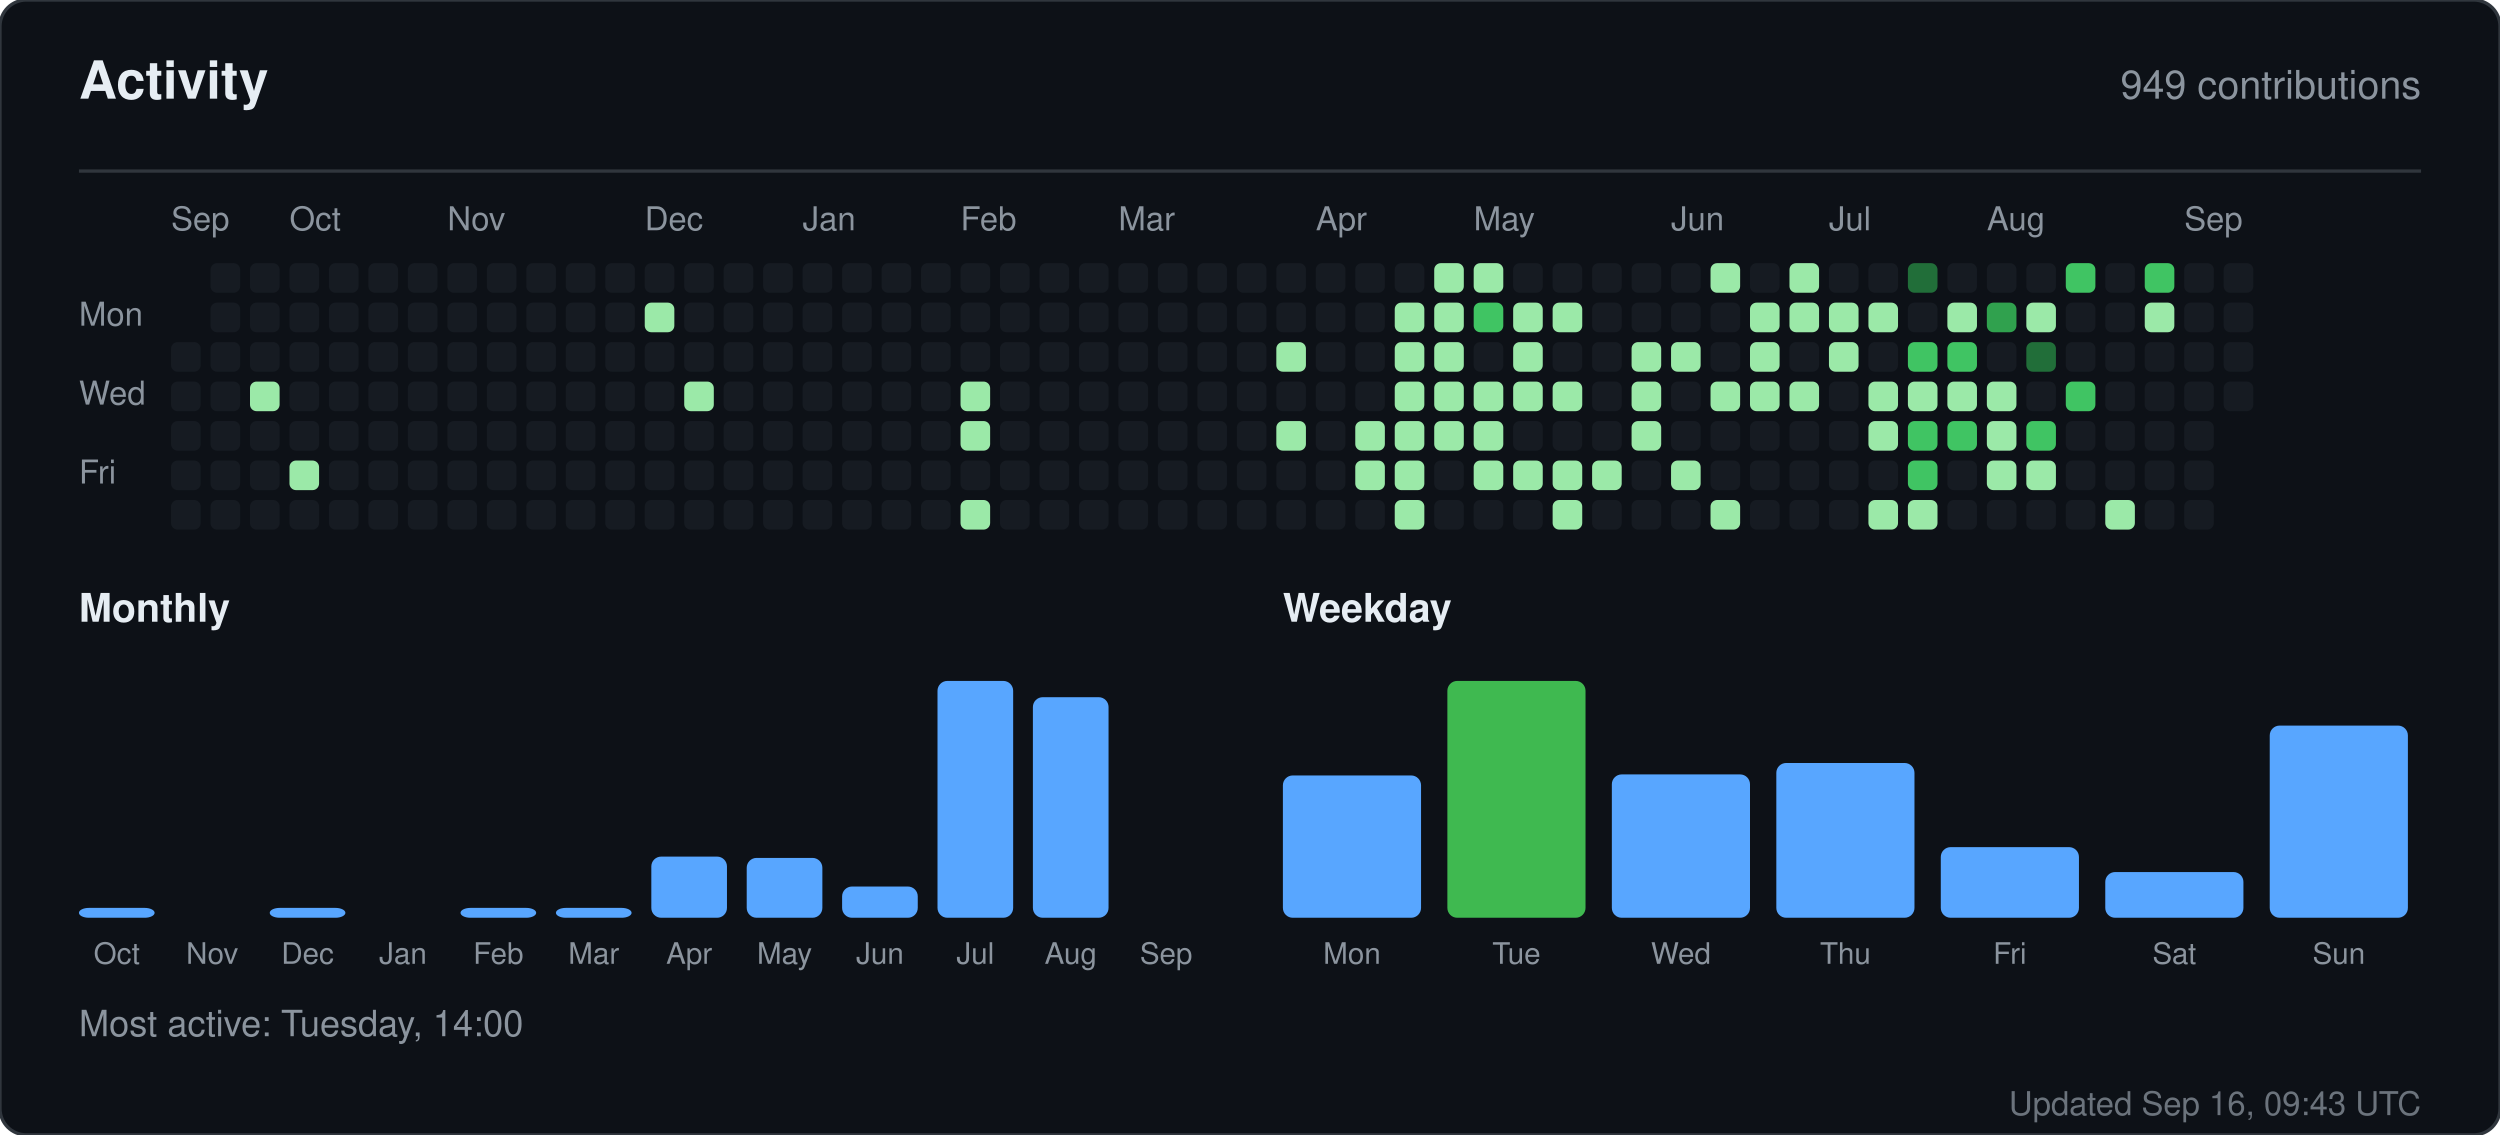
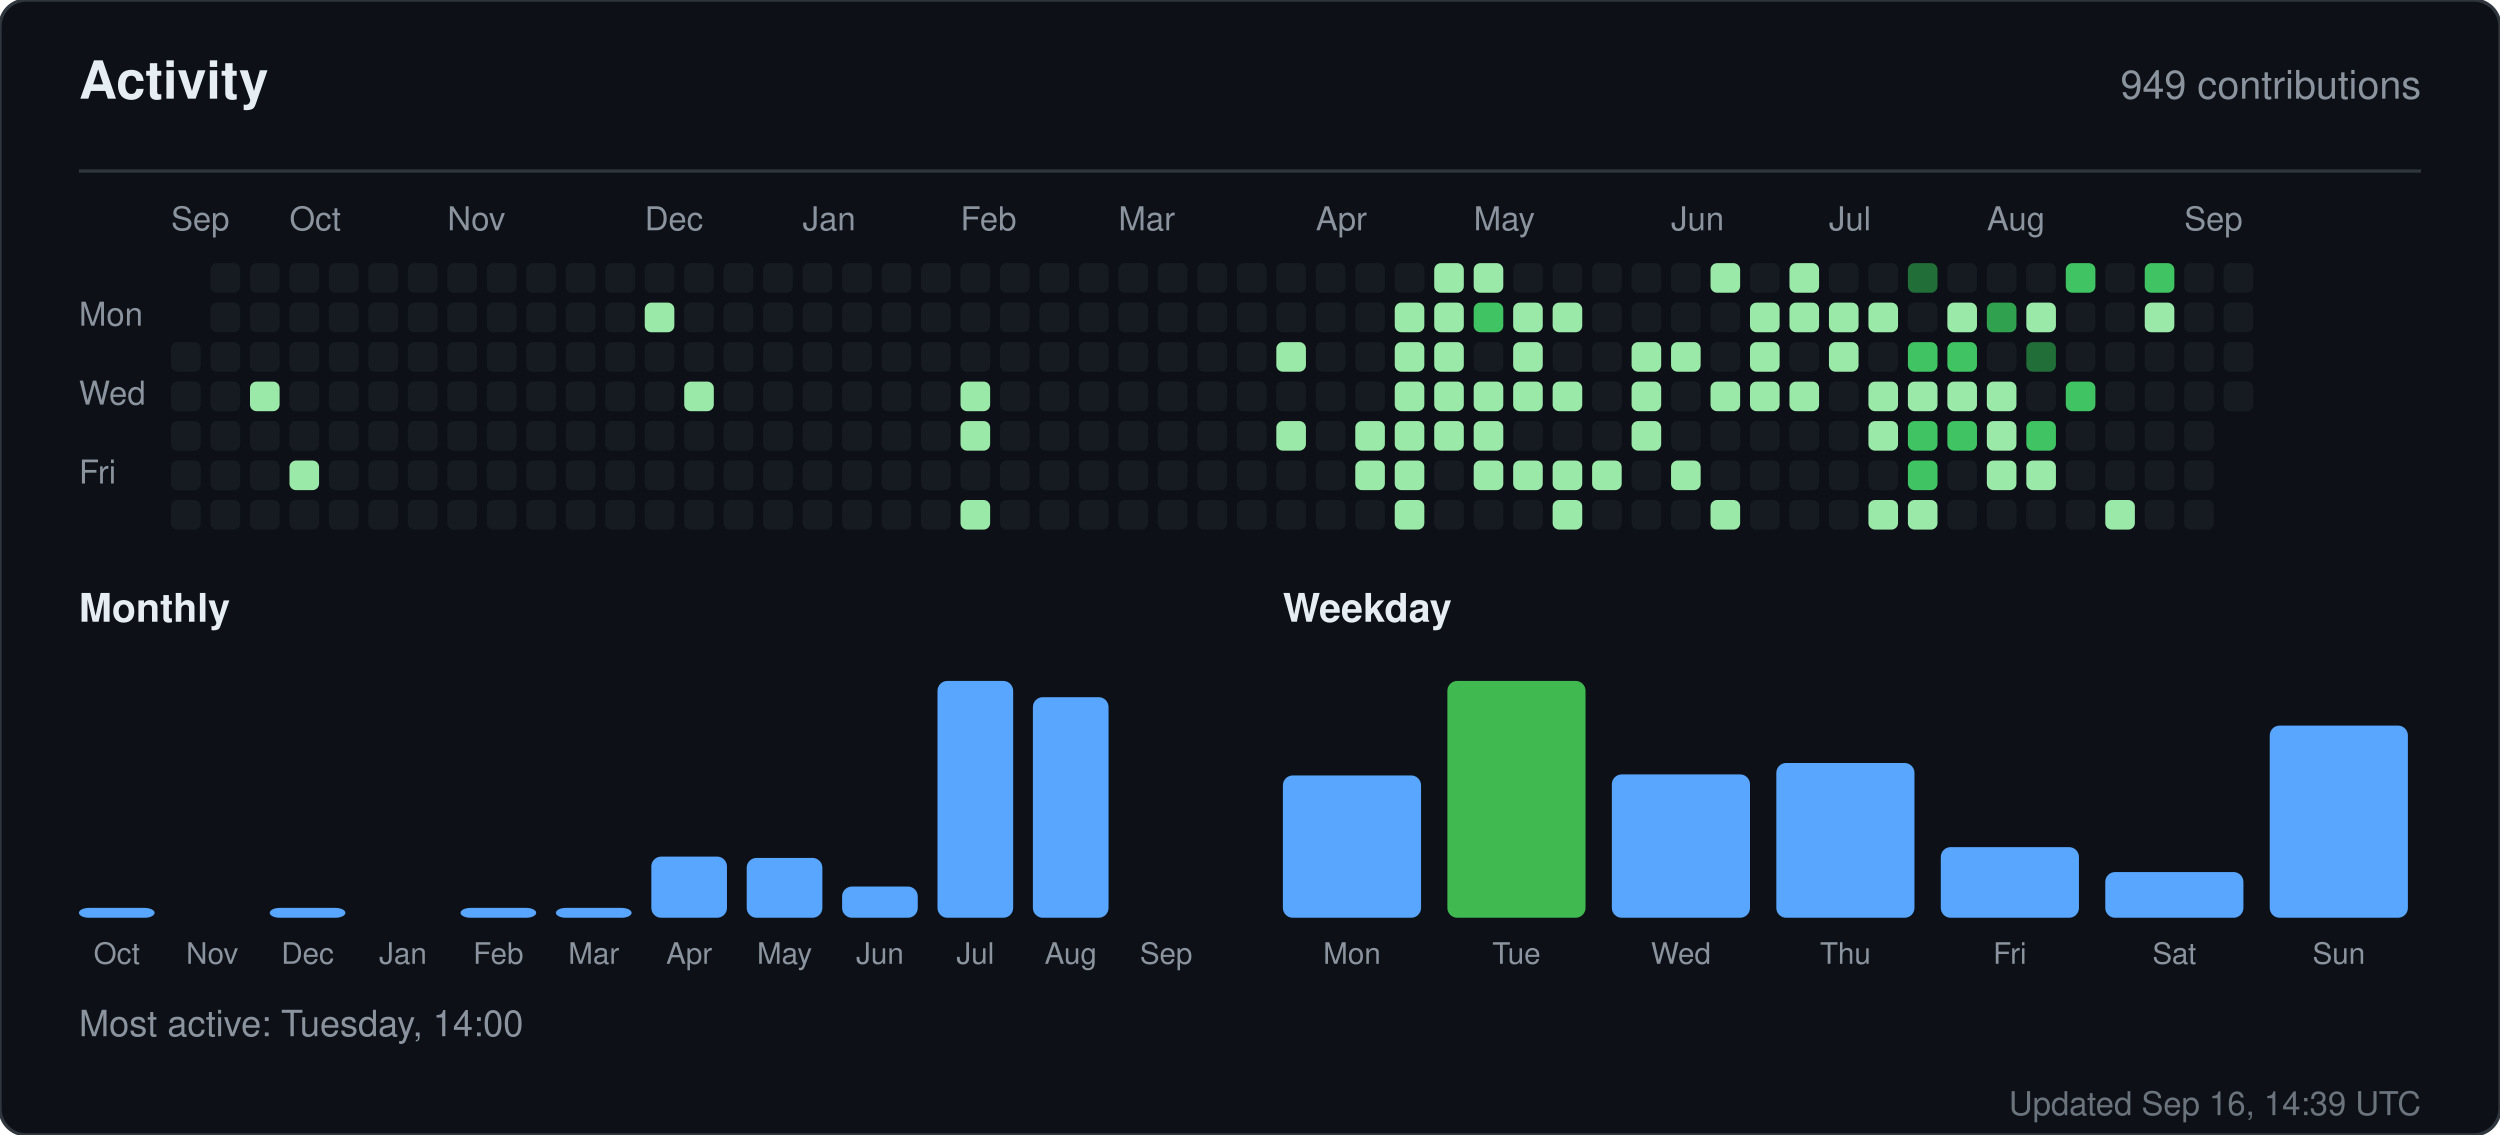
<svg xmlns="http://www.w3.org/2000/svg" width="760" height="345" viewBox="0 0 760 345" role="img" aria-label="Activity for sandiirawan12">
  <rect width="760" height="345" rx="8" fill="#0d1117" stroke="#30363d" />
  <g font-family="-apple-system, BlinkMacSystemFont, Segoe UI, Helvetica, Arial, sans-serif">
    <text x="24" y="30" fill="#e6edf3" font-size="16" font-weight="700">Activity</text>
    <text x="736" y="30" fill="#8b949e" font-size="12" text-anchor="end">949 contributions</text>
    <line x1="24" y1="52" x2="736" y2="52" stroke="#30363d" />
    <text x="52" y="70" fill="#8b949e" font-size="10">Sep</text>
    <text x="88" y="70" fill="#8b949e" font-size="10">Oct</text>
    <text x="136" y="70" fill="#8b949e" font-size="10">Nov</text>
    <text x="196" y="70" fill="#8b949e" font-size="10">Dec</text>
    <text x="244" y="70" fill="#8b949e" font-size="10">Jan</text>
    <text x="292" y="70" fill="#8b949e" font-size="10">Feb</text>
    <text x="340" y="70" fill="#8b949e" font-size="10">Mar</text>
    <text x="400" y="70" fill="#8b949e" font-size="10">Apr</text>
    <text x="448" y="70" fill="#8b949e" font-size="10">May</text>
    <text x="508" y="70" fill="#8b949e" font-size="10">Jun</text>
    <text x="556" y="70" fill="#8b949e" font-size="10">Jul</text>
    <text x="604" y="70" fill="#8b949e" font-size="10">Aug</text>
    <text x="664" y="70" fill="#8b949e" font-size="10">Sep</text>
    <text x="24" y="99" fill="#8b949e" font-size="10">Mon</text>
    <text x="24" y="123" fill="#8b949e" font-size="10">Wed</text>
    <text x="24" y="147" fill="#8b949e" font-size="10">Fri</text>
    <rect x="52" y="104" width="9" height="9" rx="2" fill="#161b22" />
    <rect x="52" y="116" width="9" height="9" rx="2" fill="#161b22" />
    <rect x="52" y="128" width="9" height="9" rx="2" fill="#161b22" />
    <rect x="52" y="140" width="9" height="9" rx="2" fill="#161b22" />
    <rect x="52" y="152" width="9" height="9" rx="2" fill="#161b22" />
    <rect x="64" y="80" width="9" height="9" rx="2" fill="#161b22" />
    <rect x="64" y="92" width="9" height="9" rx="2" fill="#161b22" />
    <rect x="64" y="104" width="9" height="9" rx="2" fill="#161b22" />
    <rect x="64" y="116" width="9" height="9" rx="2" fill="#161b22" />
    <rect x="64" y="128" width="9" height="9" rx="2" fill="#161b22" />
    <rect x="64" y="140" width="9" height="9" rx="2" fill="#161b22" />
    <rect x="64" y="152" width="9" height="9" rx="2" fill="#161b22" />
    <rect x="76" y="80" width="9" height="9" rx="2" fill="#161b22" />
    <rect x="76" y="92" width="9" height="9" rx="2" fill="#161b22" />
    <rect x="76" y="104" width="9" height="9" rx="2" fill="#161b22" />
    <rect x="76" y="116" width="9" height="9" rx="2" fill="#9be9a8" />
    <rect x="76" y="128" width="9" height="9" rx="2" fill="#161b22" />
    <rect x="76" y="140" width="9" height="9" rx="2" fill="#161b22" />
    <rect x="76" y="152" width="9" height="9" rx="2" fill="#161b22" />
    <rect x="88" y="80" width="9" height="9" rx="2" fill="#161b22" />
    <rect x="88" y="92" width="9" height="9" rx="2" fill="#161b22" />
    <rect x="88" y="104" width="9" height="9" rx="2" fill="#161b22" />
    <rect x="88" y="116" width="9" height="9" rx="2" fill="#161b22" />
    <rect x="88" y="128" width="9" height="9" rx="2" fill="#161b22" />
    <rect x="88" y="140" width="9" height="9" rx="2" fill="#9be9a8" />
    <rect x="88" y="152" width="9" height="9" rx="2" fill="#161b22" />
    <rect x="100" y="80" width="9" height="9" rx="2" fill="#161b22" />
    <rect x="100" y="92" width="9" height="9" rx="2" fill="#161b22" />
    <rect x="100" y="104" width="9" height="9" rx="2" fill="#161b22" />
    <rect x="100" y="116" width="9" height="9" rx="2" fill="#161b22" />
    <rect x="100" y="128" width="9" height="9" rx="2" fill="#161b22" />
    <rect x="100" y="140" width="9" height="9" rx="2" fill="#161b22" />
    <rect x="100" y="152" width="9" height="9" rx="2" fill="#161b22" />
    <rect x="112" y="80" width="9" height="9" rx="2" fill="#161b22" />
    <rect x="112" y="92" width="9" height="9" rx="2" fill="#161b22" />
    <rect x="112" y="104" width="9" height="9" rx="2" fill="#161b22" />
    <rect x="112" y="116" width="9" height="9" rx="2" fill="#161b22" />
    <rect x="112" y="128" width="9" height="9" rx="2" fill="#161b22" />
    <rect x="112" y="140" width="9" height="9" rx="2" fill="#161b22" />
    <rect x="112" y="152" width="9" height="9" rx="2" fill="#161b22" />
    <rect x="124" y="80" width="9" height="9" rx="2" fill="#161b22" />
    <rect x="124" y="92" width="9" height="9" rx="2" fill="#161b22" />
    <rect x="124" y="104" width="9" height="9" rx="2" fill="#161b22" />
    <rect x="124" y="116" width="9" height="9" rx="2" fill="#161b22" />
    <rect x="124" y="128" width="9" height="9" rx="2" fill="#161b22" />
    <rect x="124" y="140" width="9" height="9" rx="2" fill="#161b22" />
    <rect x="124" y="152" width="9" height="9" rx="2" fill="#161b22" />
    <rect x="136" y="80" width="9" height="9" rx="2" fill="#161b22" />
    <rect x="136" y="92" width="9" height="9" rx="2" fill="#161b22" />
    <rect x="136" y="104" width="9" height="9" rx="2" fill="#161b22" />
    <rect x="136" y="116" width="9" height="9" rx="2" fill="#161b22" />
    <rect x="136" y="128" width="9" height="9" rx="2" fill="#161b22" />
    <rect x="136" y="140" width="9" height="9" rx="2" fill="#161b22" />
    <rect x="136" y="152" width="9" height="9" rx="2" fill="#161b22" />
    <rect x="148" y="80" width="9" height="9" rx="2" fill="#161b22" />
    <rect x="148" y="92" width="9" height="9" rx="2" fill="#161b22" />
    <rect x="148" y="104" width="9" height="9" rx="2" fill="#161b22" />
    <rect x="148" y="116" width="9" height="9" rx="2" fill="#161b22" />
    <rect x="148" y="128" width="9" height="9" rx="2" fill="#161b22" />
    <rect x="148" y="140" width="9" height="9" rx="2" fill="#161b22" />
    <rect x="148" y="152" width="9" height="9" rx="2" fill="#161b22" />
    <rect x="160" y="80" width="9" height="9" rx="2" fill="#161b22" />
    <rect x="160" y="92" width="9" height="9" rx="2" fill="#161b22" />
    <rect x="160" y="104" width="9" height="9" rx="2" fill="#161b22" />
    <rect x="160" y="116" width="9" height="9" rx="2" fill="#161b22" />
    <rect x="160" y="128" width="9" height="9" rx="2" fill="#161b22" />
    <rect x="160" y="140" width="9" height="9" rx="2" fill="#161b22" />
    <rect x="160" y="152" width="9" height="9" rx="2" fill="#161b22" />
    <rect x="172" y="80" width="9" height="9" rx="2" fill="#161b22" />
    <rect x="172" y="92" width="9" height="9" rx="2" fill="#161b22" />
    <rect x="172" y="104" width="9" height="9" rx="2" fill="#161b22" />
    <rect x="172" y="116" width="9" height="9" rx="2" fill="#161b22" />
    <rect x="172" y="128" width="9" height="9" rx="2" fill="#161b22" />
    <rect x="172" y="140" width="9" height="9" rx="2" fill="#161b22" />
    <rect x="172" y="152" width="9" height="9" rx="2" fill="#161b22" />
    <rect x="184" y="80" width="9" height="9" rx="2" fill="#161b22" />
    <rect x="184" y="92" width="9" height="9" rx="2" fill="#161b22" />
    <rect x="184" y="104" width="9" height="9" rx="2" fill="#161b22" />
    <rect x="184" y="116" width="9" height="9" rx="2" fill="#161b22" />
    <rect x="184" y="128" width="9" height="9" rx="2" fill="#161b22" />
    <rect x="184" y="140" width="9" height="9" rx="2" fill="#161b22" />
    <rect x="184" y="152" width="9" height="9" rx="2" fill="#161b22" />
    <rect x="196" y="80" width="9" height="9" rx="2" fill="#161b22" />
    <rect x="196" y="92" width="9" height="9" rx="2" fill="#9be9a8" />
    <rect x="196" y="104" width="9" height="9" rx="2" fill="#161b22" />
    <rect x="196" y="116" width="9" height="9" rx="2" fill="#161b22" />
    <rect x="196" y="128" width="9" height="9" rx="2" fill="#161b22" />
    <rect x="196" y="140" width="9" height="9" rx="2" fill="#161b22" />
    <rect x="196" y="152" width="9" height="9" rx="2" fill="#161b22" />
    <rect x="208" y="80" width="9" height="9" rx="2" fill="#161b22" />
    <rect x="208" y="92" width="9" height="9" rx="2" fill="#161b22" />
    <rect x="208" y="104" width="9" height="9" rx="2" fill="#161b22" />
    <rect x="208" y="116" width="9" height="9" rx="2" fill="#9be9a8" />
    <rect x="208" y="128" width="9" height="9" rx="2" fill="#161b22" />
    <rect x="208" y="140" width="9" height="9" rx="2" fill="#161b22" />
    <rect x="208" y="152" width="9" height="9" rx="2" fill="#161b22" />
    <rect x="220" y="80" width="9" height="9" rx="2" fill="#161b22" />
    <rect x="220" y="92" width="9" height="9" rx="2" fill="#161b22" />
    <rect x="220" y="104" width="9" height="9" rx="2" fill="#161b22" />
    <rect x="220" y="116" width="9" height="9" rx="2" fill="#161b22" />
    <rect x="220" y="128" width="9" height="9" rx="2" fill="#161b22" />
    <rect x="220" y="140" width="9" height="9" rx="2" fill="#161b22" />
    <rect x="220" y="152" width="9" height="9" rx="2" fill="#161b22" />
    <rect x="232" y="80" width="9" height="9" rx="2" fill="#161b22" />
    <rect x="232" y="92" width="9" height="9" rx="2" fill="#161b22" />
    <rect x="232" y="104" width="9" height="9" rx="2" fill="#161b22" />
    <rect x="232" y="116" width="9" height="9" rx="2" fill="#161b22" />
    <rect x="232" y="128" width="9" height="9" rx="2" fill="#161b22" />
    <rect x="232" y="140" width="9" height="9" rx="2" fill="#161b22" />
    <rect x="232" y="152" width="9" height="9" rx="2" fill="#161b22" />
    <rect x="244" y="80" width="9" height="9" rx="2" fill="#161b22" />
    <rect x="244" y="92" width="9" height="9" rx="2" fill="#161b22" />
    <rect x="244" y="104" width="9" height="9" rx="2" fill="#161b22" />
    <rect x="244" y="116" width="9" height="9" rx="2" fill="#161b22" />
    <rect x="244" y="128" width="9" height="9" rx="2" fill="#161b22" />
    <rect x="244" y="140" width="9" height="9" rx="2" fill="#161b22" />
    <rect x="244" y="152" width="9" height="9" rx="2" fill="#161b22" />
    <rect x="256" y="80" width="9" height="9" rx="2" fill="#161b22" />
    <rect x="256" y="92" width="9" height="9" rx="2" fill="#161b22" />
    <rect x="256" y="104" width="9" height="9" rx="2" fill="#161b22" />
    <rect x="256" y="116" width="9" height="9" rx="2" fill="#161b22" />
    <rect x="256" y="128" width="9" height="9" rx="2" fill="#161b22" />
    <rect x="256" y="140" width="9" height="9" rx="2" fill="#161b22" />
    <rect x="256" y="152" width="9" height="9" rx="2" fill="#161b22" />
    <rect x="268" y="80" width="9" height="9" rx="2" fill="#161b22" />
    <rect x="268" y="92" width="9" height="9" rx="2" fill="#161b22" />
    <rect x="268" y="104" width="9" height="9" rx="2" fill="#161b22" />
    <rect x="268" y="116" width="9" height="9" rx="2" fill="#161b22" />
    <rect x="268" y="128" width="9" height="9" rx="2" fill="#161b22" />
    <rect x="268" y="140" width="9" height="9" rx="2" fill="#161b22" />
    <rect x="268" y="152" width="9" height="9" rx="2" fill="#161b22" />
    <rect x="280" y="80" width="9" height="9" rx="2" fill="#161b22" />
    <rect x="280" y="92" width="9" height="9" rx="2" fill="#161b22" />
    <rect x="280" y="104" width="9" height="9" rx="2" fill="#161b22" />
    <rect x="280" y="116" width="9" height="9" rx="2" fill="#161b22" />
    <rect x="280" y="128" width="9" height="9" rx="2" fill="#161b22" />
    <rect x="280" y="140" width="9" height="9" rx="2" fill="#161b22" />
    <rect x="280" y="152" width="9" height="9" rx="2" fill="#161b22" />
    <rect x="292" y="80" width="9" height="9" rx="2" fill="#161b22" />
    <rect x="292" y="92" width="9" height="9" rx="2" fill="#161b22" />
    <rect x="292" y="104" width="9" height="9" rx="2" fill="#161b22" />
    <rect x="292" y="116" width="9" height="9" rx="2" fill="#9be9a8" />
    <rect x="292" y="128" width="9" height="9" rx="2" fill="#9be9a8" />
    <rect x="292" y="140" width="9" height="9" rx="2" fill="#161b22" />
    <rect x="292" y="152" width="9" height="9" rx="2" fill="#9be9a8" />
    <rect x="304" y="80" width="9" height="9" rx="2" fill="#161b22" />
    <rect x="304" y="92" width="9" height="9" rx="2" fill="#161b22" />
    <rect x="304" y="104" width="9" height="9" rx="2" fill="#161b22" />
    <rect x="304" y="116" width="9" height="9" rx="2" fill="#161b22" />
    <rect x="304" y="128" width="9" height="9" rx="2" fill="#161b22" />
    <rect x="304" y="140" width="9" height="9" rx="2" fill="#161b22" />
    <rect x="304" y="152" width="9" height="9" rx="2" fill="#161b22" />
    <rect x="316" y="80" width="9" height="9" rx="2" fill="#161b22" />
    <rect x="316" y="92" width="9" height="9" rx="2" fill="#161b22" />
    <rect x="316" y="104" width="9" height="9" rx="2" fill="#161b22" />
    <rect x="316" y="116" width="9" height="9" rx="2" fill="#161b22" />
    <rect x="316" y="128" width="9" height="9" rx="2" fill="#161b22" />
    <rect x="316" y="140" width="9" height="9" rx="2" fill="#161b22" />
    <rect x="316" y="152" width="9" height="9" rx="2" fill="#161b22" />
    <rect x="328" y="80" width="9" height="9" rx="2" fill="#161b22" />
    <rect x="328" y="92" width="9" height="9" rx="2" fill="#161b22" />
    <rect x="328" y="104" width="9" height="9" rx="2" fill="#161b22" />
    <rect x="328" y="116" width="9" height="9" rx="2" fill="#161b22" />
    <rect x="328" y="128" width="9" height="9" rx="2" fill="#161b22" />
    <rect x="328" y="140" width="9" height="9" rx="2" fill="#161b22" />
    <rect x="328" y="152" width="9" height="9" rx="2" fill="#161b22" />
    <rect x="340" y="80" width="9" height="9" rx="2" fill="#161b22" />
    <rect x="340" y="92" width="9" height="9" rx="2" fill="#161b22" />
    <rect x="340" y="104" width="9" height="9" rx="2" fill="#161b22" />
    <rect x="340" y="116" width="9" height="9" rx="2" fill="#161b22" />
    <rect x="340" y="128" width="9" height="9" rx="2" fill="#161b22" />
    <rect x="340" y="140" width="9" height="9" rx="2" fill="#161b22" />
    <rect x="340" y="152" width="9" height="9" rx="2" fill="#161b22" />
    <rect x="352" y="80" width="9" height="9" rx="2" fill="#161b22" />
    <rect x="352" y="92" width="9" height="9" rx="2" fill="#161b22" />
    <rect x="352" y="104" width="9" height="9" rx="2" fill="#161b22" />
    <rect x="352" y="116" width="9" height="9" rx="2" fill="#161b22" />
    <rect x="352" y="128" width="9" height="9" rx="2" fill="#161b22" />
    <rect x="352" y="140" width="9" height="9" rx="2" fill="#161b22" />
    <rect x="352" y="152" width="9" height="9" rx="2" fill="#161b22" />
    <rect x="364" y="80" width="9" height="9" rx="2" fill="#161b22" />
    <rect x="364" y="92" width="9" height="9" rx="2" fill="#161b22" />
    <rect x="364" y="104" width="9" height="9" rx="2" fill="#161b22" />
    <rect x="364" y="116" width="9" height="9" rx="2" fill="#161b22" />
    <rect x="364" y="128" width="9" height="9" rx="2" fill="#161b22" />
    <rect x="364" y="140" width="9" height="9" rx="2" fill="#161b22" />
    <rect x="364" y="152" width="9" height="9" rx="2" fill="#161b22" />
    <rect x="376" y="80" width="9" height="9" rx="2" fill="#161b22" />
    <rect x="376" y="92" width="9" height="9" rx="2" fill="#161b22" />
    <rect x="376" y="104" width="9" height="9" rx="2" fill="#161b22" />
    <rect x="376" y="116" width="9" height="9" rx="2" fill="#161b22" />
    <rect x="376" y="128" width="9" height="9" rx="2" fill="#161b22" />
    <rect x="376" y="140" width="9" height="9" rx="2" fill="#161b22" />
    <rect x="376" y="152" width="9" height="9" rx="2" fill="#161b22" />
    <rect x="388" y="80" width="9" height="9" rx="2" fill="#161b22" />
    <rect x="388" y="92" width="9" height="9" rx="2" fill="#161b22" />
    <rect x="388" y="104" width="9" height="9" rx="2" fill="#9be9a8" />
    <rect x="388" y="116" width="9" height="9" rx="2" fill="#161b22" />
    <rect x="388" y="128" width="9" height="9" rx="2" fill="#9be9a8" />
    <rect x="388" y="140" width="9" height="9" rx="2" fill="#161b22" />
    <rect x="388" y="152" width="9" height="9" rx="2" fill="#161b22" />
    <rect x="400" y="80" width="9" height="9" rx="2" fill="#161b22" />
    <rect x="400" y="92" width="9" height="9" rx="2" fill="#161b22" />
    <rect x="400" y="104" width="9" height="9" rx="2" fill="#161b22" />
    <rect x="400" y="116" width="9" height="9" rx="2" fill="#161b22" />
    <rect x="400" y="128" width="9" height="9" rx="2" fill="#161b22" />
    <rect x="400" y="140" width="9" height="9" rx="2" fill="#161b22" />
    <rect x="400" y="152" width="9" height="9" rx="2" fill="#161b22" />
    <rect x="412" y="80" width="9" height="9" rx="2" fill="#161b22" />
    <rect x="412" y="92" width="9" height="9" rx="2" fill="#161b22" />
    <rect x="412" y="104" width="9" height="9" rx="2" fill="#161b22" />
    <rect x="412" y="116" width="9" height="9" rx="2" fill="#161b22" />
    <rect x="412" y="128" width="9" height="9" rx="2" fill="#9be9a8" />
    <rect x="412" y="140" width="9" height="9" rx="2" fill="#9be9a8" />
    <rect x="412" y="152" width="9" height="9" rx="2" fill="#161b22" />
    <rect x="424" y="80" width="9" height="9" rx="2" fill="#161b22" />
    <rect x="424" y="92" width="9" height="9" rx="2" fill="#9be9a8" />
    <rect x="424" y="104" width="9" height="9" rx="2" fill="#9be9a8" />
    <rect x="424" y="116" width="9" height="9" rx="2" fill="#9be9a8" />
    <rect x="424" y="128" width="9" height="9" rx="2" fill="#9be9a8" />
    <rect x="424" y="140" width="9" height="9" rx="2" fill="#9be9a8" />
    <rect x="424" y="152" width="9" height="9" rx="2" fill="#9be9a8" />
    <rect x="436" y="80" width="9" height="9" rx="2" fill="#9be9a8" />
    <rect x="436" y="92" width="9" height="9" rx="2" fill="#9be9a8" />
    <rect x="436" y="104" width="9" height="9" rx="2" fill="#9be9a8" />
    <rect x="436" y="116" width="9" height="9" rx="2" fill="#9be9a8" />
    <rect x="436" y="128" width="9" height="9" rx="2" fill="#9be9a8" />
    <rect x="436" y="140" width="9" height="9" rx="2" fill="#161b22" />
    <rect x="436" y="152" width="9" height="9" rx="2" fill="#161b22" />
    <rect x="448" y="80" width="9" height="9" rx="2" fill="#9be9a8" />
    <rect x="448" y="92" width="9" height="9" rx="2" fill="#40c463" />
    <rect x="448" y="104" width="9" height="9" rx="2" fill="#161b22" />
    <rect x="448" y="116" width="9" height="9" rx="2" fill="#9be9a8" />
    <rect x="448" y="128" width="9" height="9" rx="2" fill="#9be9a8" />
    <rect x="448" y="140" width="9" height="9" rx="2" fill="#9be9a8" />
    <rect x="448" y="152" width="9" height="9" rx="2" fill="#161b22" />
    <rect x="460" y="80" width="9" height="9" rx="2" fill="#161b22" />
    <rect x="460" y="92" width="9" height="9" rx="2" fill="#9be9a8" />
    <rect x="460" y="104" width="9" height="9" rx="2" fill="#9be9a8" />
    <rect x="460" y="116" width="9" height="9" rx="2" fill="#9be9a8" />
    <rect x="460" y="128" width="9" height="9" rx="2" fill="#161b22" />
    <rect x="460" y="140" width="9" height="9" rx="2" fill="#9be9a8" />
    <rect x="460" y="152" width="9" height="9" rx="2" fill="#161b22" />
    <rect x="472" y="80" width="9" height="9" rx="2" fill="#161b22" />
    <rect x="472" y="92" width="9" height="9" rx="2" fill="#9be9a8" />
    <rect x="472" y="104" width="9" height="9" rx="2" fill="#161b22" />
    <rect x="472" y="116" width="9" height="9" rx="2" fill="#9be9a8" />
    <rect x="472" y="128" width="9" height="9" rx="2" fill="#161b22" />
    <rect x="472" y="140" width="9" height="9" rx="2" fill="#9be9a8" />
    <rect x="472" y="152" width="9" height="9" rx="2" fill="#9be9a8" />
    <rect x="484" y="80" width="9" height="9" rx="2" fill="#161b22" />
    <rect x="484" y="92" width="9" height="9" rx="2" fill="#161b22" />
    <rect x="484" y="104" width="9" height="9" rx="2" fill="#161b22" />
    <rect x="484" y="116" width="9" height="9" rx="2" fill="#161b22" />
    <rect x="484" y="128" width="9" height="9" rx="2" fill="#161b22" />
    <rect x="484" y="140" width="9" height="9" rx="2" fill="#9be9a8" />
    <rect x="484" y="152" width="9" height="9" rx="2" fill="#161b22" />
    <rect x="496" y="80" width="9" height="9" rx="2" fill="#161b22" />
    <rect x="496" y="92" width="9" height="9" rx="2" fill="#161b22" />
    <rect x="496" y="104" width="9" height="9" rx="2" fill="#9be9a8" />
    <rect x="496" y="116" width="9" height="9" rx="2" fill="#9be9a8" />
    <rect x="496" y="128" width="9" height="9" rx="2" fill="#9be9a8" />
    <rect x="496" y="140" width="9" height="9" rx="2" fill="#161b22" />
    <rect x="496" y="152" width="9" height="9" rx="2" fill="#161b22" />
    <rect x="508" y="80" width="9" height="9" rx="2" fill="#161b22" />
    <rect x="508" y="92" width="9" height="9" rx="2" fill="#161b22" />
    <rect x="508" y="104" width="9" height="9" rx="2" fill="#9be9a8" />
    <rect x="508" y="116" width="9" height="9" rx="2" fill="#161b22" />
    <rect x="508" y="128" width="9" height="9" rx="2" fill="#161b22" />
    <rect x="508" y="140" width="9" height="9" rx="2" fill="#9be9a8" />
    <rect x="508" y="152" width="9" height="9" rx="2" fill="#161b22" />
    <rect x="520" y="80" width="9" height="9" rx="2" fill="#9be9a8" />
    <rect x="520" y="92" width="9" height="9" rx="2" fill="#161b22" />
    <rect x="520" y="104" width="9" height="9" rx="2" fill="#161b22" />
    <rect x="520" y="116" width="9" height="9" rx="2" fill="#9be9a8" />
    <rect x="520" y="128" width="9" height="9" rx="2" fill="#161b22" />
    <rect x="520" y="140" width="9" height="9" rx="2" fill="#161b22" />
    <rect x="520" y="152" width="9" height="9" rx="2" fill="#9be9a8" />
    <rect x="532" y="80" width="9" height="9" rx="2" fill="#161b22" />
    <rect x="532" y="92" width="9" height="9" rx="2" fill="#9be9a8" />
    <rect x="532" y="104" width="9" height="9" rx="2" fill="#9be9a8" />
    <rect x="532" y="116" width="9" height="9" rx="2" fill="#9be9a8" />
    <rect x="532" y="128" width="9" height="9" rx="2" fill="#161b22" />
    <rect x="532" y="140" width="9" height="9" rx="2" fill="#161b22" />
    <rect x="532" y="152" width="9" height="9" rx="2" fill="#161b22" />
    <rect x="544" y="80" width="9" height="9" rx="2" fill="#9be9a8" />
    <rect x="544" y="92" width="9" height="9" rx="2" fill="#9be9a8" />
    <rect x="544" y="104" width="9" height="9" rx="2" fill="#161b22" />
    <rect x="544" y="116" width="9" height="9" rx="2" fill="#9be9a8" />
    <rect x="544" y="128" width="9" height="9" rx="2" fill="#161b22" />
    <rect x="544" y="140" width="9" height="9" rx="2" fill="#161b22" />
    <rect x="544" y="152" width="9" height="9" rx="2" fill="#161b22" />
    <rect x="556" y="80" width="9" height="9" rx="2" fill="#161b22" />
    <rect x="556" y="92" width="9" height="9" rx="2" fill="#9be9a8" />
    <rect x="556" y="104" width="9" height="9" rx="2" fill="#9be9a8" />
    <rect x="556" y="116" width="9" height="9" rx="2" fill="#161b22" />
    <rect x="556" y="128" width="9" height="9" rx="2" fill="#161b22" />
    <rect x="556" y="140" width="9" height="9" rx="2" fill="#161b22" />
    <rect x="556" y="152" width="9" height="9" rx="2" fill="#161b22" />
    <rect x="568" y="80" width="9" height="9" rx="2" fill="#161b22" />
    <rect x="568" y="92" width="9" height="9" rx="2" fill="#9be9a8" />
    <rect x="568" y="104" width="9" height="9" rx="2" fill="#161b22" />
    <rect x="568" y="116" width="9" height="9" rx="2" fill="#9be9a8" />
    <rect x="568" y="128" width="9" height="9" rx="2" fill="#9be9a8" />
    <rect x="568" y="140" width="9" height="9" rx="2" fill="#161b22" />
    <rect x="568" y="152" width="9" height="9" rx="2" fill="#9be9a8" />
    <rect x="580" y="80" width="9" height="9" rx="2" fill="#216e39" />
    <rect x="580" y="92" width="9" height="9" rx="2" fill="#161b22" />
    <rect x="580" y="104" width="9" height="9" rx="2" fill="#40c463" />
    <rect x="580" y="116" width="9" height="9" rx="2" fill="#9be9a8" />
    <rect x="580" y="128" width="9" height="9" rx="2" fill="#40c463" />
    <rect x="580" y="140" width="9" height="9" rx="2" fill="#40c463" />
    <rect x="580" y="152" width="9" height="9" rx="2" fill="#9be9a8" />
    <rect x="592" y="80" width="9" height="9" rx="2" fill="#161b22" />
    <rect x="592" y="92" width="9" height="9" rx="2" fill="#9be9a8" />
    <rect x="592" y="104" width="9" height="9" rx="2" fill="#40c463" />
    <rect x="592" y="116" width="9" height="9" rx="2" fill="#9be9a8" />
    <rect x="592" y="128" width="9" height="9" rx="2" fill="#40c463" />
    <rect x="592" y="140" width="9" height="9" rx="2" fill="#161b22" />
    <rect x="592" y="152" width="9" height="9" rx="2" fill="#161b22" />
    <rect x="604" y="80" width="9" height="9" rx="2" fill="#161b22" />
    <rect x="604" y="92" width="9" height="9" rx="2" fill="#30a14e" />
    <rect x="604" y="104" width="9" height="9" rx="2" fill="#161b22" />
    <rect x="604" y="116" width="9" height="9" rx="2" fill="#9be9a8" />
    <rect x="604" y="128" width="9" height="9" rx="2" fill="#9be9a8" />
    <rect x="604" y="140" width="9" height="9" rx="2" fill="#9be9a8" />
    <rect x="604" y="152" width="9" height="9" rx="2" fill="#161b22" />
    <rect x="616" y="80" width="9" height="9" rx="2" fill="#161b22" />
    <rect x="616" y="92" width="9" height="9" rx="2" fill="#9be9a8" />
    <rect x="616" y="104" width="9" height="9" rx="2" fill="#216e39" />
    <rect x="616" y="116" width="9" height="9" rx="2" fill="#161b22" />
    <rect x="616" y="128" width="9" height="9" rx="2" fill="#40c463" />
    <rect x="616" y="140" width="9" height="9" rx="2" fill="#9be9a8" />
    <rect x="616" y="152" width="9" height="9" rx="2" fill="#161b22" />
    <rect x="628" y="80" width="9" height="9" rx="2" fill="#40c463" />
    <rect x="628" y="92" width="9" height="9" rx="2" fill="#161b22" />
    <rect x="628" y="104" width="9" height="9" rx="2" fill="#161b22" />
    <rect x="628" y="116" width="9" height="9" rx="2" fill="#40c463" />
    <rect x="628" y="128" width="9" height="9" rx="2" fill="#161b22" />
    <rect x="628" y="140" width="9" height="9" rx="2" fill="#161b22" />
    <rect x="628" y="152" width="9" height="9" rx="2" fill="#161b22" />
    <rect x="640" y="80" width="9" height="9" rx="2" fill="#161b22" />
    <rect x="640" y="92" width="9" height="9" rx="2" fill="#161b22" />
    <rect x="640" y="104" width="9" height="9" rx="2" fill="#161b22" />
    <rect x="640" y="116" width="9" height="9" rx="2" fill="#161b22" />
    <rect x="640" y="128" width="9" height="9" rx="2" fill="#161b22" />
    <rect x="640" y="140" width="9" height="9" rx="2" fill="#161b22" />
    <rect x="640" y="152" width="9" height="9" rx="2" fill="#9be9a8" />
    <rect x="652" y="80" width="9" height="9" rx="2" fill="#40c463" />
    <rect x="652" y="92" width="9" height="9" rx="2" fill="#9be9a8" />
    <rect x="652" y="104" width="9" height="9" rx="2" fill="#161b22" />
    <rect x="652" y="116" width="9" height="9" rx="2" fill="#161b22" />
    <rect x="652" y="128" width="9" height="9" rx="2" fill="#161b22" />
    <rect x="652" y="140" width="9" height="9" rx="2" fill="#161b22" />
    <rect x="652" y="152" width="9" height="9" rx="2" fill="#161b22" />
    <rect x="664" y="80" width="9" height="9" rx="2" fill="#161b22" />
    <rect x="664" y="92" width="9" height="9" rx="2" fill="#161b22" />
    <rect x="664" y="104" width="9" height="9" rx="2" fill="#161b22" />
    <rect x="664" y="116" width="9" height="9" rx="2" fill="#161b22" />
    <rect x="664" y="128" width="9" height="9" rx="2" fill="#161b22" />
    <rect x="664" y="140" width="9" height="9" rx="2" fill="#161b22" />
    <rect x="664" y="152" width="9" height="9" rx="2" fill="#161b22" />
    <rect x="676" y="80" width="9" height="9" rx="2" fill="#161b22" />
    <rect x="676" y="92" width="9" height="9" rx="2" fill="#161b22" />
    <rect x="676" y="104" width="9" height="9" rx="2" fill="#161b22" />
    <rect x="676" y="116" width="9" height="9" rx="2" fill="#161b22" />
    <text x="24" y="189" fill="#e6edf3" font-size="12" font-weight="600">Monthly</text>
    <text x="390" y="189" fill="#e6edf3" font-size="12" font-weight="600">Weekday</text>
    <rect x="24" y="276" width="23" height="3" rx="3" fill="#58a6ff" />
    <text x="35.5" y="293" fill="#8b949e" font-size="9" text-anchor="middle">Oct</text>
    <rect x="53" y="279" width="23" height="0" rx="3" fill="#58a6ff" />
    <text x="64.5" y="293" fill="#8b949e" font-size="9" text-anchor="middle">Nov</text>
    <rect x="82" y="276" width="23" height="3" rx="3" fill="#58a6ff" />
    <text x="93.5" y="293" fill="#8b949e" font-size="9" text-anchor="middle">Dec</text>
    <rect x="111" y="279" width="23" height="0" rx="3" fill="#58a6ff" />
    <text x="122.5" y="293" fill="#8b949e" font-size="9" text-anchor="middle">Jan</text>
    <rect x="140" y="276" width="23" height="3" rx="3" fill="#58a6ff" />
    <text x="151.5" y="293" fill="#8b949e" font-size="9" text-anchor="middle">Feb</text>
    <rect x="169" y="276" width="23" height="3" rx="3" fill="#58a6ff" />
    <text x="180.5" y="293" fill="#8b949e" font-size="9" text-anchor="middle">Mar</text>
    <rect x="198" y="260.407" width="23" height="18.593" rx="3" fill="#58a6ff" />
    <text x="209.5" y="293" fill="#8b949e" font-size="9" text-anchor="middle">Apr</text>
    <rect x="227" y="260.802" width="23" height="18.198" rx="3" fill="#58a6ff" />
    <text x="238.5" y="293" fill="#8b949e" font-size="9" text-anchor="middle">May</text>
    <rect x="256" y="269.505" width="23" height="9.495" rx="3" fill="#58a6ff" />
    <text x="267.5" y="293" fill="#8b949e" font-size="9" text-anchor="middle">Jun</text>
    <rect x="285" y="207" width="23" height="72" rx="3" fill="#58a6ff" />
    <text x="296.5" y="293" fill="#8b949e" font-size="9" text-anchor="middle">Jul</text>
    <rect x="314" y="211.945" width="23" height="67.055" rx="3" fill="#58a6ff" />
    <text x="325.5" y="293" fill="#8b949e" font-size="9" text-anchor="middle">Aug</text>
    <rect x="343" y="279" width="23" height="0" rx="3" fill="#58a6ff" />
    <text x="354.5" y="293" fill="#8b949e" font-size="9" text-anchor="middle">Sep</text>
    <rect x="390" y="235.737" width="42" height="43.263" rx="3" fill="#58a6ff" />
    <text x="411" y="293" fill="#8b949e" font-size="9" text-anchor="middle">Mon</text>
    <rect x="440" y="207" width="42" height="72" rx="3" fill="#3fb950" />
    <text x="461" y="293" fill="#8b949e" font-size="9" text-anchor="middle">Tue</text>
    <rect x="490" y="235.421" width="42" height="43.579" rx="3" fill="#58a6ff" />
    <text x="511" y="293" fill="#8b949e" font-size="9" text-anchor="middle">Wed</text>
    <rect x="540" y="231.947" width="42" height="47.053" rx="3" fill="#58a6ff" />
    <text x="561" y="293" fill="#8b949e" font-size="9" text-anchor="middle">Thu</text>
    <rect x="590" y="257.526" width="42" height="21.474" rx="3" fill="#58a6ff" />
    <text x="611" y="293" fill="#8b949e" font-size="9" text-anchor="middle">Fri</text>
    <rect x="640" y="265.105" width="42" height="13.895" rx="3" fill="#58a6ff" />
    <text x="661" y="293" fill="#8b949e" font-size="9" text-anchor="middle">Sat</text>
    <rect x="690" y="220.579" width="42" height="58.421" rx="3" fill="#58a6ff" />
    <text x="711" y="293" fill="#8b949e" font-size="9" text-anchor="middle">Sun</text>
    <text x="24" y="315" fill="#8b949e" font-size="11">Most active: Tuesday, 14:00</text>
-     <text x="736" y="339" fill="#8b949e" font-size="10" text-anchor="end" opacity="0.75">Updated Sep 16, 09:43 UTC</text>
+     <text x="736" y="339" fill="#8b949e" font-size="10" text-anchor="end" opacity="0.75">Updated Sep 16, 14:39 UTC</text>
  </g>
</svg>
